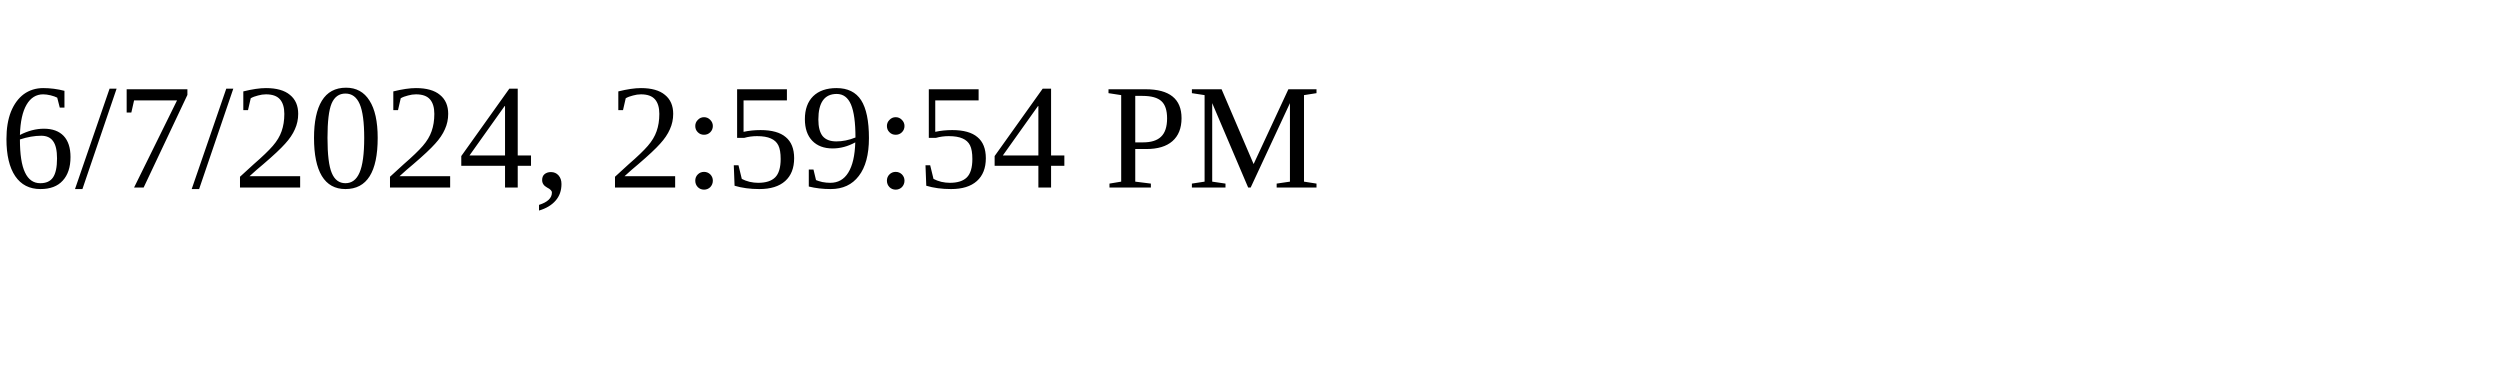
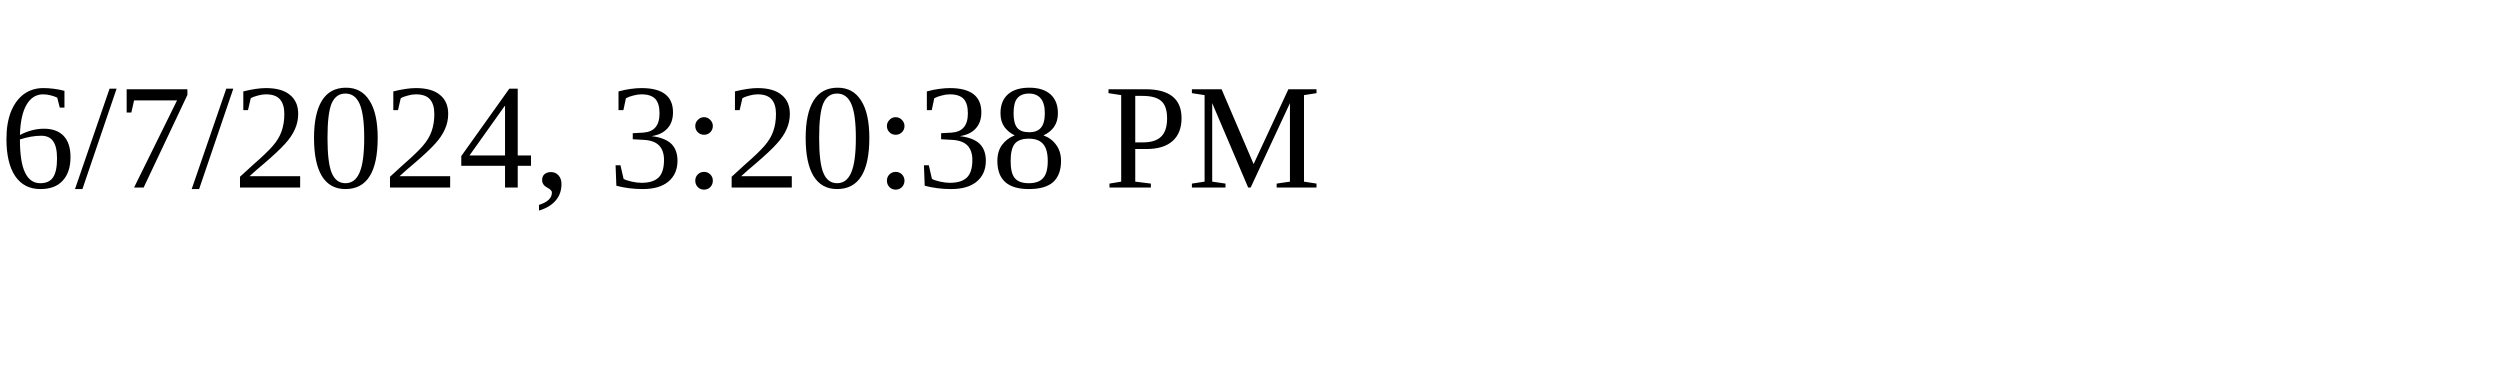
<svg xmlns="http://www.w3.org/2000/svg" height="30" width="200">
-   <text x="0" y="15">6/7/2024, 2:59:54 PM</text>
+   <text x="0" y="15">6/7/2024, 3:20:38 PM</text>
</svg>
